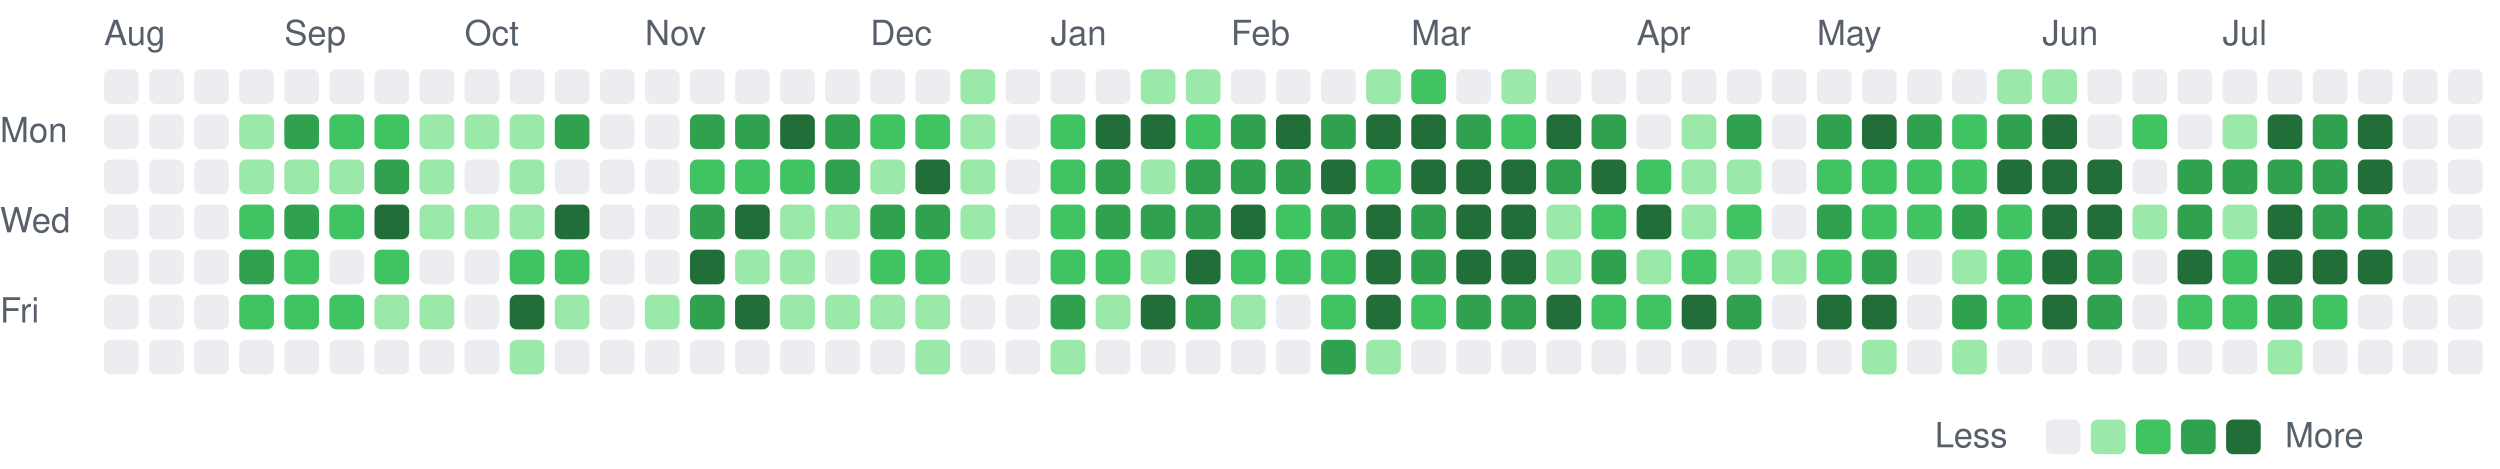
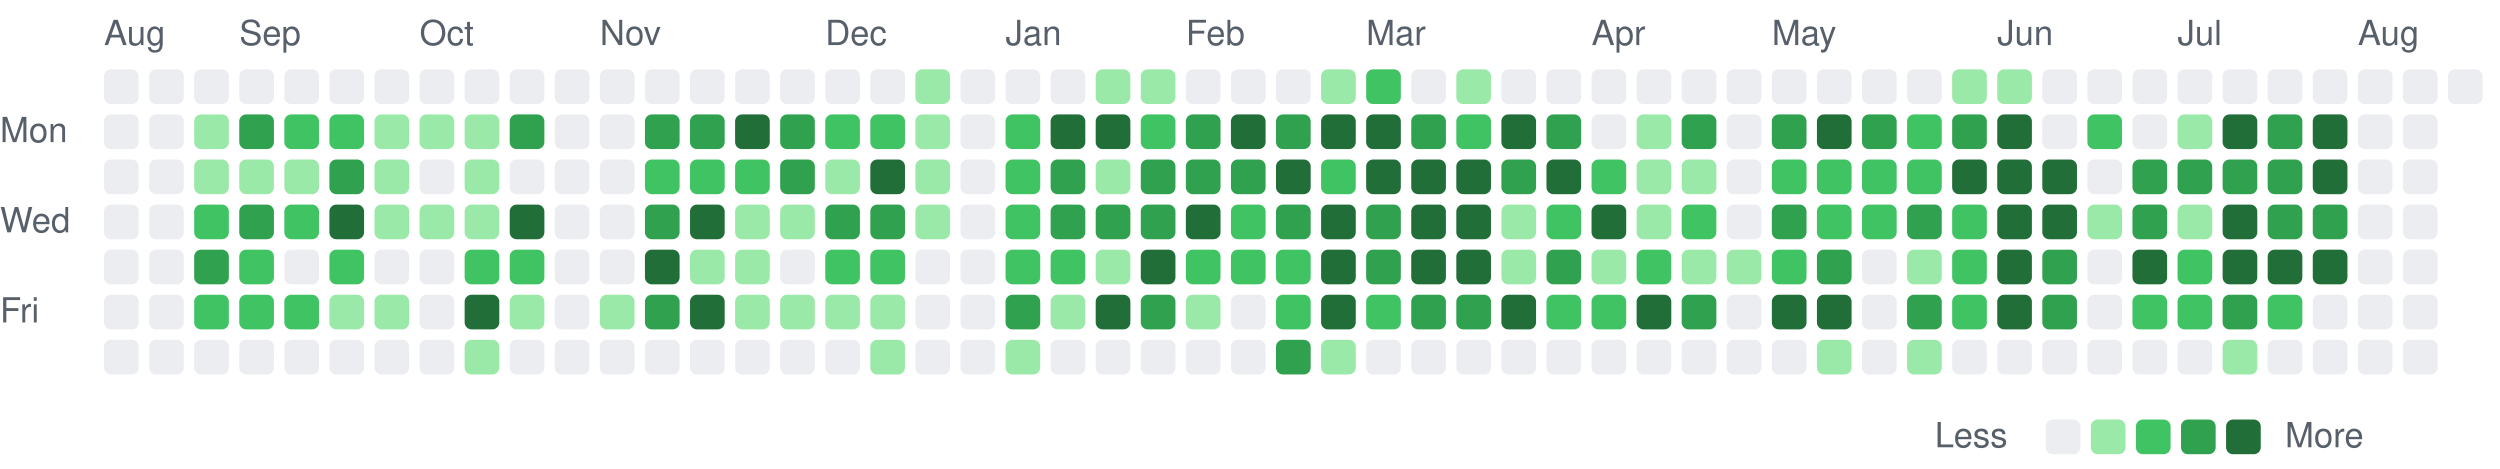
<svg xmlns="http://www.w3.org/2000/svg" viewBox="0 0 721 135" width="721" height="135" role="img" aria-label="Combined GitHub and GitLab contributions over the last year">
  <style>
text { font: 10px -apple-system, BlinkMacSystemFont, 'Segoe UI', Helvetica, Arial, sans-serif; fill: #57606a; }
.c0 { fill: #ebedf0; }
.c1 { fill: #9be9a8; }
.c2 { fill: #40c463; }
.c3 { fill: #30a14e; }
.c4 { fill: #216e39; }
@media (prefers-color-scheme: dark) {
text { fill: #acacac; }
.c0 { fill: #373737; }
.c1 { fill: #0e4429; }
.c2 { fill: #006d32; }
.c3 { fill: #26a641; }
.c4 { fill: #39d353; }
}
</style>
  <text x="30" y="13">Aug</text>
-   <text x="82" y="13">Sep</text>
-   <text x="134" y="13">Oct</text>
-   <text x="186" y="13">Nov</text>
-   <text x="251" y="13">Dec</text>
-   <text x="303" y="13">Jan</text>
-   <text x="355" y="13">Feb</text>
-   <text x="407" y="13">Mar</text>
-   <text x="472" y="13">Apr</text>
-   <text x="524" y="13">May</text>
-   <text x="589" y="13">Jun</text>
-   <text x="641" y="13">Jul</text>
+   <text x="69" y="13">Sep</text>
+   <text x="121" y="13">Oct</text>
+   <text x="173" y="13">Nov</text>
+   <text x="238" y="13">Dec</text>
+   <text x="290" y="13">Jan</text>
+   <text x="342" y="13">Feb</text>
+   <text x="394" y="13">Mar</text>
+   <text x="459" y="13">Apr</text>
+   <text x="511" y="13">May</text>
+   <text x="576" y="13">Jun</text>
+   <text x="628" y="13">Jul</text>
+   <text x="680" y="13">Aug</text>
  <text x="0" y="41">Mon</text>
  <text x="0" y="67">Wed</text>
  <text x="0" y="93">Fri</text>
  <rect class="c0" x="30" y="20" width="10" height="10" rx="2" />
  <rect class="c0" x="30" y="33" width="10" height="10" rx="2" />
  <rect class="c0" x="30" y="46" width="10" height="10" rx="2" />
  <rect class="c0" x="30" y="59" width="10" height="10" rx="2" />
  <rect class="c0" x="30" y="72" width="10" height="10" rx="2" />
  <rect class="c0" x="30" y="85" width="10" height="10" rx="2" />
  <rect class="c0" x="30" y="98" width="10" height="10" rx="2" />
  <rect class="c0" x="43" y="20" width="10" height="10" rx="2" />
  <rect class="c0" x="43" y="33" width="10" height="10" rx="2" />
  <rect class="c0" x="43" y="46" width="10" height="10" rx="2" />
  <rect class="c0" x="43" y="59" width="10" height="10" rx="2" />
  <rect class="c0" x="43" y="72" width="10" height="10" rx="2" />
  <rect class="c0" x="43" y="85" width="10" height="10" rx="2" />
  <rect class="c0" x="43" y="98" width="10" height="10" rx="2" />
  <rect class="c0" x="56" y="20" width="10" height="10" rx="2" />
-   <rect class="c0" x="56" y="33" width="10" height="10" rx="2" />
-   <rect class="c0" x="56" y="46" width="10" height="10" rx="2" />
-   <rect class="c0" x="56" y="59" width="10" height="10" rx="2" />
-   <rect class="c0" x="56" y="72" width="10" height="10" rx="2" />
-   <rect class="c0" x="56" y="85" width="10" height="10" rx="2" />
+   <rect class="c1" x="56" y="33" width="10" height="10" rx="2" />
+   <rect class="c1" x="56" y="46" width="10" height="10" rx="2" />
+   <rect class="c2" x="56" y="59" width="10" height="10" rx="2" />
+   <rect class="c3" x="56" y="72" width="10" height="10" rx="2" />
+   <rect class="c2" x="56" y="85" width="10" height="10" rx="2" />
  <rect class="c0" x="56" y="98" width="10" height="10" rx="2" />
  <rect class="c0" x="69" y="20" width="10" height="10" rx="2" />
-   <rect class="c1" x="69" y="33" width="10" height="10" rx="2" />
+   <rect class="c3" x="69" y="33" width="10" height="10" rx="2" />
  <rect class="c1" x="69" y="46" width="10" height="10" rx="2" />
-   <rect class="c2" x="69" y="59" width="10" height="10" rx="2" />
-   <rect class="c3" x="69" y="72" width="10" height="10" rx="2" />
+   <rect class="c3" x="69" y="59" width="10" height="10" rx="2" />
+   <rect class="c2" x="69" y="72" width="10" height="10" rx="2" />
  <rect class="c2" x="69" y="85" width="10" height="10" rx="2" />
  <rect class="c0" x="69" y="98" width="10" height="10" rx="2" />
  <rect class="c0" x="82" y="20" width="10" height="10" rx="2" />
-   <rect class="c3" x="82" y="33" width="10" height="10" rx="2" />
+   <rect class="c2" x="82" y="33" width="10" height="10" rx="2" />
  <rect class="c1" x="82" y="46" width="10" height="10" rx="2" />
-   <rect class="c3" x="82" y="59" width="10" height="10" rx="2" />
-   <rect class="c2" x="82" y="72" width="10" height="10" rx="2" />
+   <rect class="c2" x="82" y="59" width="10" height="10" rx="2" />
+   <rect class="c0" x="82" y="72" width="10" height="10" rx="2" />
  <rect class="c2" x="82" y="85" width="10" height="10" rx="2" />
  <rect class="c0" x="82" y="98" width="10" height="10" rx="2" />
  <rect class="c0" x="95" y="20" width="10" height="10" rx="2" />
  <rect class="c2" x="95" y="33" width="10" height="10" rx="2" />
-   <rect class="c1" x="95" y="46" width="10" height="10" rx="2" />
-   <rect class="c2" x="95" y="59" width="10" height="10" rx="2" />
-   <rect class="c0" x="95" y="72" width="10" height="10" rx="2" />
-   <rect class="c2" x="95" y="85" width="10" height="10" rx="2" />
+   <rect class="c3" x="95" y="46" width="10" height="10" rx="2" />
+   <rect class="c4" x="95" y="59" width="10" height="10" rx="2" />
+   <rect class="c2" x="95" y="72" width="10" height="10" rx="2" />
+   <rect class="c1" x="95" y="85" width="10" height="10" rx="2" />
  <rect class="c0" x="95" y="98" width="10" height="10" rx="2" />
  <rect class="c0" x="108" y="20" width="10" height="10" rx="2" />
-   <rect class="c2" x="108" y="33" width="10" height="10" rx="2" />
-   <rect class="c3" x="108" y="46" width="10" height="10" rx="2" />
-   <rect class="c4" x="108" y="59" width="10" height="10" rx="2" />
-   <rect class="c2" x="108" y="72" width="10" height="10" rx="2" />
+   <rect class="c1" x="108" y="33" width="10" height="10" rx="2" />
+   <rect class="c1" x="108" y="46" width="10" height="10" rx="2" />
+   <rect class="c1" x="108" y="59" width="10" height="10" rx="2" />
+   <rect class="c0" x="108" y="72" width="10" height="10" rx="2" />
  <rect class="c1" x="108" y="85" width="10" height="10" rx="2" />
  <rect class="c0" x="108" y="98" width="10" height="10" rx="2" />
  <rect class="c0" x="121" y="20" width="10" height="10" rx="2" />
  <rect class="c1" x="121" y="33" width="10" height="10" rx="2" />
-   <rect class="c1" x="121" y="46" width="10" height="10" rx="2" />
+   <rect class="c0" x="121" y="46" width="10" height="10" rx="2" />
  <rect class="c1" x="121" y="59" width="10" height="10" rx="2" />
  <rect class="c0" x="121" y="72" width="10" height="10" rx="2" />
-   <rect class="c1" x="121" y="85" width="10" height="10" rx="2" />
+   <rect class="c0" x="121" y="85" width="10" height="10" rx="2" />
  <rect class="c0" x="121" y="98" width="10" height="10" rx="2" />
  <rect class="c0" x="134" y="20" width="10" height="10" rx="2" />
  <rect class="c1" x="134" y="33" width="10" height="10" rx="2" />
-   <rect class="c0" x="134" y="46" width="10" height="10" rx="2" />
+   <rect class="c1" x="134" y="46" width="10" height="10" rx="2" />
  <rect class="c1" x="134" y="59" width="10" height="10" rx="2" />
-   <rect class="c0" x="134" y="72" width="10" height="10" rx="2" />
-   <rect class="c0" x="134" y="85" width="10" height="10" rx="2" />
-   <rect class="c0" x="134" y="98" width="10" height="10" rx="2" />
+   <rect class="c2" x="134" y="72" width="10" height="10" rx="2" />
+   <rect class="c4" x="134" y="85" width="10" height="10" rx="2" />
+   <rect class="c1" x="134" y="98" width="10" height="10" rx="2" />
  <rect class="c0" x="147" y="20" width="10" height="10" rx="2" />
-   <rect class="c1" x="147" y="33" width="10" height="10" rx="2" />
-   <rect class="c1" x="147" y="46" width="10" height="10" rx="2" />
-   <rect class="c1" x="147" y="59" width="10" height="10" rx="2" />
+   <rect class="c3" x="147" y="33" width="10" height="10" rx="2" />
+   <rect class="c0" x="147" y="46" width="10" height="10" rx="2" />
+   <rect class="c4" x="147" y="59" width="10" height="10" rx="2" />
  <rect class="c2" x="147" y="72" width="10" height="10" rx="2" />
-   <rect class="c4" x="147" y="85" width="10" height="10" rx="2" />
-   <rect class="c1" x="147" y="98" width="10" height="10" rx="2" />
+   <rect class="c1" x="147" y="85" width="10" height="10" rx="2" />
+   <rect class="c0" x="147" y="98" width="10" height="10" rx="2" />
  <rect class="c0" x="160" y="20" width="10" height="10" rx="2" />
-   <rect class="c3" x="160" y="33" width="10" height="10" rx="2" />
+   <rect class="c0" x="160" y="33" width="10" height="10" rx="2" />
  <rect class="c0" x="160" y="46" width="10" height="10" rx="2" />
-   <rect class="c4" x="160" y="59" width="10" height="10" rx="2" />
-   <rect class="c2" x="160" y="72" width="10" height="10" rx="2" />
-   <rect class="c1" x="160" y="85" width="10" height="10" rx="2" />
+   <rect class="c0" x="160" y="59" width="10" height="10" rx="2" />
+   <rect class="c0" x="160" y="72" width="10" height="10" rx="2" />
+   <rect class="c0" x="160" y="85" width="10" height="10" rx="2" />
  <rect class="c0" x="160" y="98" width="10" height="10" rx="2" />
  <rect class="c0" x="173" y="20" width="10" height="10" rx="2" />
  <rect class="c0" x="173" y="33" width="10" height="10" rx="2" />
  <rect class="c0" x="173" y="46" width="10" height="10" rx="2" />
  <rect class="c0" x="173" y="59" width="10" height="10" rx="2" />
  <rect class="c0" x="173" y="72" width="10" height="10" rx="2" />
-   <rect class="c0" x="173" y="85" width="10" height="10" rx="2" />
+   <rect class="c1" x="173" y="85" width="10" height="10" rx="2" />
  <rect class="c0" x="173" y="98" width="10" height="10" rx="2" />
  <rect class="c0" x="186" y="20" width="10" height="10" rx="2" />
-   <rect class="c0" x="186" y="33" width="10" height="10" rx="2" />
-   <rect class="c0" x="186" y="46" width="10" height="10" rx="2" />
-   <rect class="c0" x="186" y="59" width="10" height="10" rx="2" />
-   <rect class="c0" x="186" y="72" width="10" height="10" rx="2" />
-   <rect class="c1" x="186" y="85" width="10" height="10" rx="2" />
+   <rect class="c3" x="186" y="33" width="10" height="10" rx="2" />
+   <rect class="c2" x="186" y="46" width="10" height="10" rx="2" />
+   <rect class="c3" x="186" y="59" width="10" height="10" rx="2" />
+   <rect class="c4" x="186" y="72" width="10" height="10" rx="2" />
+   <rect class="c3" x="186" y="85" width="10" height="10" rx="2" />
  <rect class="c0" x="186" y="98" width="10" height="10" rx="2" />
  <rect class="c0" x="199" y="20" width="10" height="10" rx="2" />
  <rect class="c3" x="199" y="33" width="10" height="10" rx="2" />
  <rect class="c2" x="199" y="46" width="10" height="10" rx="2" />
-   <rect class="c3" x="199" y="59" width="10" height="10" rx="2" />
-   <rect class="c4" x="199" y="72" width="10" height="10" rx="2" />
-   <rect class="c3" x="199" y="85" width="10" height="10" rx="2" />
+   <rect class="c4" x="199" y="59" width="10" height="10" rx="2" />
+   <rect class="c1" x="199" y="72" width="10" height="10" rx="2" />
+   <rect class="c4" x="199" y="85" width="10" height="10" rx="2" />
  <rect class="c0" x="199" y="98" width="10" height="10" rx="2" />
  <rect class="c0" x="212" y="20" width="10" height="10" rx="2" />
-   <rect class="c3" x="212" y="33" width="10" height="10" rx="2" />
+   <rect class="c4" x="212" y="33" width="10" height="10" rx="2" />
  <rect class="c2" x="212" y="46" width="10" height="10" rx="2" />
-   <rect class="c4" x="212" y="59" width="10" height="10" rx="2" />
+   <rect class="c1" x="212" y="59" width="10" height="10" rx="2" />
  <rect class="c1" x="212" y="72" width="10" height="10" rx="2" />
-   <rect class="c4" x="212" y="85" width="10" height="10" rx="2" />
+   <rect class="c1" x="212" y="85" width="10" height="10" rx="2" />
  <rect class="c0" x="212" y="98" width="10" height="10" rx="2" />
  <rect class="c0" x="225" y="20" width="10" height="10" rx="2" />
-   <rect class="c4" x="225" y="33" width="10" height="10" rx="2" />
-   <rect class="c2" x="225" y="46" width="10" height="10" rx="2" />
+   <rect class="c3" x="225" y="33" width="10" height="10" rx="2" />
+   <rect class="c3" x="225" y="46" width="10" height="10" rx="2" />
  <rect class="c1" x="225" y="59" width="10" height="10" rx="2" />
-   <rect class="c1" x="225" y="72" width="10" height="10" rx="2" />
+   <rect class="c0" x="225" y="72" width="10" height="10" rx="2" />
  <rect class="c1" x="225" y="85" width="10" height="10" rx="2" />
  <rect class="c0" x="225" y="98" width="10" height="10" rx="2" />
  <rect class="c0" x="238" y="20" width="10" height="10" rx="2" />
-   <rect class="c3" x="238" y="33" width="10" height="10" rx="2" />
-   <rect class="c3" x="238" y="46" width="10" height="10" rx="2" />
-   <rect class="c1" x="238" y="59" width="10" height="10" rx="2" />
-   <rect class="c0" x="238" y="72" width="10" height="10" rx="2" />
+   <rect class="c2" x="238" y="33" width="10" height="10" rx="2" />
+   <rect class="c1" x="238" y="46" width="10" height="10" rx="2" />
+   <rect class="c3" x="238" y="59" width="10" height="10" rx="2" />
+   <rect class="c2" x="238" y="72" width="10" height="10" rx="2" />
  <rect class="c1" x="238" y="85" width="10" height="10" rx="2" />
  <rect class="c0" x="238" y="98" width="10" height="10" rx="2" />
  <rect class="c0" x="251" y="20" width="10" height="10" rx="2" />
  <rect class="c2" x="251" y="33" width="10" height="10" rx="2" />
-   <rect class="c1" x="251" y="46" width="10" height="10" rx="2" />
+   <rect class="c4" x="251" y="46" width="10" height="10" rx="2" />
  <rect class="c3" x="251" y="59" width="10" height="10" rx="2" />
  <rect class="c2" x="251" y="72" width="10" height="10" rx="2" />
  <rect class="c1" x="251" y="85" width="10" height="10" rx="2" />
-   <rect class="c0" x="251" y="98" width="10" height="10" rx="2" />
-   <rect class="c0" x="264" y="20" width="10" height="10" rx="2" />
-   <rect class="c2" x="264" y="33" width="10" height="10" rx="2" />
-   <rect class="c4" x="264" y="46" width="10" height="10" rx="2" />
-   <rect class="c3" x="264" y="59" width="10" height="10" rx="2" />
-   <rect class="c2" x="264" y="72" width="10" height="10" rx="2" />
-   <rect class="c1" x="264" y="85" width="10" height="10" rx="2" />
-   <rect class="c1" x="264" y="98" width="10" height="10" rx="2" />
-   <rect class="c1" x="277" y="20" width="10" height="10" rx="2" />
-   <rect class="c1" x="277" y="33" width="10" height="10" rx="2" />
-   <rect class="c1" x="277" y="46" width="10" height="10" rx="2" />
-   <rect class="c1" x="277" y="59" width="10" height="10" rx="2" />
+   <rect class="c1" x="251" y="98" width="10" height="10" rx="2" />
+   <rect class="c1" x="264" y="20" width="10" height="10" rx="2" />
+   <rect class="c1" x="264" y="33" width="10" height="10" rx="2" />
+   <rect class="c1" x="264" y="46" width="10" height="10" rx="2" />
+   <rect class="c1" x="264" y="59" width="10" height="10" rx="2" />
+   <rect class="c0" x="264" y="72" width="10" height="10" rx="2" />
+   <rect class="c0" x="264" y="85" width="10" height="10" rx="2" />
+   <rect class="c0" x="264" y="98" width="10" height="10" rx="2" />
+   <rect class="c0" x="277" y="20" width="10" height="10" rx="2" />
+   <rect class="c0" x="277" y="33" width="10" height="10" rx="2" />
+   <rect class="c0" x="277" y="46" width="10" height="10" rx="2" />
+   <rect class="c0" x="277" y="59" width="10" height="10" rx="2" />
  <rect class="c0" x="277" y="72" width="10" height="10" rx="2" />
  <rect class="c0" x="277" y="85" width="10" height="10" rx="2" />
  <rect class="c0" x="277" y="98" width="10" height="10" rx="2" />
  <rect class="c0" x="290" y="20" width="10" height="10" rx="2" />
-   <rect class="c0" x="290" y="33" width="10" height="10" rx="2" />
-   <rect class="c0" x="290" y="46" width="10" height="10" rx="2" />
-   <rect class="c0" x="290" y="59" width="10" height="10" rx="2" />
-   <rect class="c0" x="290" y="72" width="10" height="10" rx="2" />
-   <rect class="c0" x="290" y="85" width="10" height="10" rx="2" />
-   <rect class="c0" x="290" y="98" width="10" height="10" rx="2" />
+   <rect class="c2" x="290" y="33" width="10" height="10" rx="2" />
+   <rect class="c2" x="290" y="46" width="10" height="10" rx="2" />
+   <rect class="c2" x="290" y="59" width="10" height="10" rx="2" />
+   <rect class="c2" x="290" y="72" width="10" height="10" rx="2" />
+   <rect class="c3" x="290" y="85" width="10" height="10" rx="2" />
+   <rect class="c1" x="290" y="98" width="10" height="10" rx="2" />
  <rect class="c0" x="303" y="20" width="10" height="10" rx="2" />
-   <rect class="c2" x="303" y="33" width="10" height="10" rx="2" />
-   <rect class="c2" x="303" y="46" width="10" height="10" rx="2" />
-   <rect class="c2" x="303" y="59" width="10" height="10" rx="2" />
+   <rect class="c4" x="303" y="33" width="10" height="10" rx="2" />
+   <rect class="c3" x="303" y="46" width="10" height="10" rx="2" />
+   <rect class="c3" x="303" y="59" width="10" height="10" rx="2" />
  <rect class="c2" x="303" y="72" width="10" height="10" rx="2" />
-   <rect class="c3" x="303" y="85" width="10" height="10" rx="2" />
-   <rect class="c1" x="303" y="98" width="10" height="10" rx="2" />
-   <rect class="c0" x="316" y="20" width="10" height="10" rx="2" />
+   <rect class="c1" x="303" y="85" width="10" height="10" rx="2" />
+   <rect class="c0" x="303" y="98" width="10" height="10" rx="2" />
+   <rect class="c1" x="316" y="20" width="10" height="10" rx="2" />
  <rect class="c4" x="316" y="33" width="10" height="10" rx="2" />
-   <rect class="c3" x="316" y="46" width="10" height="10" rx="2" />
+   <rect class="c1" x="316" y="46" width="10" height="10" rx="2" />
  <rect class="c3" x="316" y="59" width="10" height="10" rx="2" />
-   <rect class="c2" x="316" y="72" width="10" height="10" rx="2" />
-   <rect class="c1" x="316" y="85" width="10" height="10" rx="2" />
+   <rect class="c1" x="316" y="72" width="10" height="10" rx="2" />
+   <rect class="c4" x="316" y="85" width="10" height="10" rx="2" />
  <rect class="c0" x="316" y="98" width="10" height="10" rx="2" />
  <rect class="c1" x="329" y="20" width="10" height="10" rx="2" />
-   <rect class="c4" x="329" y="33" width="10" height="10" rx="2" />
-   <rect class="c1" x="329" y="46" width="10" height="10" rx="2" />
+   <rect class="c2" x="329" y="33" width="10" height="10" rx="2" />
+   <rect class="c3" x="329" y="46" width="10" height="10" rx="2" />
  <rect class="c3" x="329" y="59" width="10" height="10" rx="2" />
-   <rect class="c1" x="329" y="72" width="10" height="10" rx="2" />
-   <rect class="c4" x="329" y="85" width="10" height="10" rx="2" />
+   <rect class="c4" x="329" y="72" width="10" height="10" rx="2" />
+   <rect class="c3" x="329" y="85" width="10" height="10" rx="2" />
  <rect class="c0" x="329" y="98" width="10" height="10" rx="2" />
-   <rect class="c1" x="342" y="20" width="10" height="10" rx="2" />
-   <rect class="c2" x="342" y="33" width="10" height="10" rx="2" />
+   <rect class="c0" x="342" y="20" width="10" height="10" rx="2" />
+   <rect class="c3" x="342" y="33" width="10" height="10" rx="2" />
  <rect class="c3" x="342" y="46" width="10" height="10" rx="2" />
-   <rect class="c3" x="342" y="59" width="10" height="10" rx="2" />
-   <rect class="c4" x="342" y="72" width="10" height="10" rx="2" />
-   <rect class="c3" x="342" y="85" width="10" height="10" rx="2" />
+   <rect class="c4" x="342" y="59" width="10" height="10" rx="2" />
+   <rect class="c2" x="342" y="72" width="10" height="10" rx="2" />
+   <rect class="c1" x="342" y="85" width="10" height="10" rx="2" />
  <rect class="c0" x="342" y="98" width="10" height="10" rx="2" />
  <rect class="c0" x="355" y="20" width="10" height="10" rx="2" />
-   <rect class="c3" x="355" y="33" width="10" height="10" rx="2" />
+   <rect class="c4" x="355" y="33" width="10" height="10" rx="2" />
  <rect class="c3" x="355" y="46" width="10" height="10" rx="2" />
-   <rect class="c4" x="355" y="59" width="10" height="10" rx="2" />
+   <rect class="c2" x="355" y="59" width="10" height="10" rx="2" />
  <rect class="c2" x="355" y="72" width="10" height="10" rx="2" />
-   <rect class="c1" x="355" y="85" width="10" height="10" rx="2" />
+   <rect class="c0" x="355" y="85" width="10" height="10" rx="2" />
  <rect class="c0" x="355" y="98" width="10" height="10" rx="2" />
  <rect class="c0" x="368" y="20" width="10" height="10" rx="2" />
-   <rect class="c4" x="368" y="33" width="10" height="10" rx="2" />
-   <rect class="c3" x="368" y="46" width="10" height="10" rx="2" />
-   <rect class="c2" x="368" y="59" width="10" height="10" rx="2" />
+   <rect class="c3" x="368" y="33" width="10" height="10" rx="2" />
+   <rect class="c4" x="368" y="46" width="10" height="10" rx="2" />
+   <rect class="c3" x="368" y="59" width="10" height="10" rx="2" />
  <rect class="c2" x="368" y="72" width="10" height="10" rx="2" />
-   <rect class="c0" x="368" y="85" width="10" height="10" rx="2" />
-   <rect class="c0" x="368" y="98" width="10" height="10" rx="2" />
-   <rect class="c0" x="381" y="20" width="10" height="10" rx="2" />
-   <rect class="c3" x="381" y="33" width="10" height="10" rx="2" />
-   <rect class="c4" x="381" y="46" width="10" height="10" rx="2" />
-   <rect class="c3" x="381" y="59" width="10" height="10" rx="2" />
-   <rect class="c2" x="381" y="72" width="10" height="10" rx="2" />
-   <rect class="c2" x="381" y="85" width="10" height="10" rx="2" />
-   <rect class="c3" x="381" y="98" width="10" height="10" rx="2" />
-   <rect class="c1" x="394" y="20" width="10" height="10" rx="2" />
+   <rect class="c2" x="368" y="85" width="10" height="10" rx="2" />
+   <rect class="c3" x="368" y="98" width="10" height="10" rx="2" />
+   <rect class="c1" x="381" y="20" width="10" height="10" rx="2" />
+   <rect class="c4" x="381" y="33" width="10" height="10" rx="2" />
+   <rect class="c2" x="381" y="46" width="10" height="10" rx="2" />
+   <rect class="c4" x="381" y="59" width="10" height="10" rx="2" />
+   <rect class="c4" x="381" y="72" width="10" height="10" rx="2" />
+   <rect class="c4" x="381" y="85" width="10" height="10" rx="2" />
+   <rect class="c1" x="381" y="98" width="10" height="10" rx="2" />
+   <rect class="c2" x="394" y="20" width="10" height="10" rx="2" />
  <rect class="c4" x="394" y="33" width="10" height="10" rx="2" />
-   <rect class="c2" x="394" y="46" width="10" height="10" rx="2" />
-   <rect class="c4" x="394" y="59" width="10" height="10" rx="2" />
-   <rect class="c4" x="394" y="72" width="10" height="10" rx="2" />
-   <rect class="c4" x="394" y="85" width="10" height="10" rx="2" />
-   <rect class="c1" x="394" y="98" width="10" height="10" rx="2" />
-   <rect class="c2" x="407" y="20" width="10" height="10" rx="2" />
-   <rect class="c4" x="407" y="33" width="10" height="10" rx="2" />
+   <rect class="c4" x="394" y="46" width="10" height="10" rx="2" />
+   <rect class="c3" x="394" y="59" width="10" height="10" rx="2" />
+   <rect class="c3" x="394" y="72" width="10" height="10" rx="2" />
+   <rect class="c2" x="394" y="85" width="10" height="10" rx="2" />
+   <rect class="c0" x="394" y="98" width="10" height="10" rx="2" />
+   <rect class="c0" x="407" y="20" width="10" height="10" rx="2" />
+   <rect class="c3" x="407" y="33" width="10" height="10" rx="2" />
  <rect class="c4" x="407" y="46" width="10" height="10" rx="2" />
-   <rect class="c3" x="407" y="59" width="10" height="10" rx="2" />
-   <rect class="c3" x="407" y="72" width="10" height="10" rx="2" />
-   <rect class="c2" x="407" y="85" width="10" height="10" rx="2" />
+   <rect class="c4" x="407" y="59" width="10" height="10" rx="2" />
+   <rect class="c4" x="407" y="72" width="10" height="10" rx="2" />
+   <rect class="c3" x="407" y="85" width="10" height="10" rx="2" />
  <rect class="c0" x="407" y="98" width="10" height="10" rx="2" />
-   <rect class="c0" x="420" y="20" width="10" height="10" rx="2" />
-   <rect class="c3" x="420" y="33" width="10" height="10" rx="2" />
+   <rect class="c1" x="420" y="20" width="10" height="10" rx="2" />
+   <rect class="c2" x="420" y="33" width="10" height="10" rx="2" />
  <rect class="c4" x="420" y="46" width="10" height="10" rx="2" />
  <rect class="c4" x="420" y="59" width="10" height="10" rx="2" />
  <rect class="c4" x="420" y="72" width="10" height="10" rx="2" />
  <rect class="c3" x="420" y="85" width="10" height="10" rx="2" />
  <rect class="c0" x="420" y="98" width="10" height="10" rx="2" />
-   <rect class="c1" x="433" y="20" width="10" height="10" rx="2" />
-   <rect class="c2" x="433" y="33" width="10" height="10" rx="2" />
-   <rect class="c4" x="433" y="46" width="10" height="10" rx="2" />
-   <rect class="c4" x="433" y="59" width="10" height="10" rx="2" />
-   <rect class="c4" x="433" y="72" width="10" height="10" rx="2" />
-   <rect class="c3" x="433" y="85" width="10" height="10" rx="2" />
+   <rect class="c0" x="433" y="20" width="10" height="10" rx="2" />
+   <rect class="c4" x="433" y="33" width="10" height="10" rx="2" />
+   <rect class="c3" x="433" y="46" width="10" height="10" rx="2" />
+   <rect class="c1" x="433" y="59" width="10" height="10" rx="2" />
+   <rect class="c1" x="433" y="72" width="10" height="10" rx="2" />
+   <rect class="c4" x="433" y="85" width="10" height="10" rx="2" />
  <rect class="c0" x="433" y="98" width="10" height="10" rx="2" />
  <rect class="c0" x="446" y="20" width="10" height="10" rx="2" />
-   <rect class="c4" x="446" y="33" width="10" height="10" rx="2" />
-   <rect class="c3" x="446" y="46" width="10" height="10" rx="2" />
-   <rect class="c1" x="446" y="59" width="10" height="10" rx="2" />
-   <rect class="c1" x="446" y="72" width="10" height="10" rx="2" />
-   <rect class="c4" x="446" y="85" width="10" height="10" rx="2" />
+   <rect class="c3" x="446" y="33" width="10" height="10" rx="2" />
+   <rect class="c4" x="446" y="46" width="10" height="10" rx="2" />
+   <rect class="c2" x="446" y="59" width="10" height="10" rx="2" />
+   <rect class="c3" x="446" y="72" width="10" height="10" rx="2" />
+   <rect class="c2" x="446" y="85" width="10" height="10" rx="2" />
  <rect class="c0" x="446" y="98" width="10" height="10" rx="2" />
  <rect class="c0" x="459" y="20" width="10" height="10" rx="2" />
-   <rect class="c3" x="459" y="33" width="10" height="10" rx="2" />
-   <rect class="c4" x="459" y="46" width="10" height="10" rx="2" />
-   <rect class="c2" x="459" y="59" width="10" height="10" rx="2" />
-   <rect class="c3" x="459" y="72" width="10" height="10" rx="2" />
+   <rect class="c0" x="459" y="33" width="10" height="10" rx="2" />
+   <rect class="c2" x="459" y="46" width="10" height="10" rx="2" />
+   <rect class="c4" x="459" y="59" width="10" height="10" rx="2" />
+   <rect class="c1" x="459" y="72" width="10" height="10" rx="2" />
  <rect class="c2" x="459" y="85" width="10" height="10" rx="2" />
  <rect class="c0" x="459" y="98" width="10" height="10" rx="2" />
  <rect class="c0" x="472" y="20" width="10" height="10" rx="2" />
-   <rect class="c0" x="472" y="33" width="10" height="10" rx="2" />
-   <rect class="c2" x="472" y="46" width="10" height="10" rx="2" />
-   <rect class="c4" x="472" y="59" width="10" height="10" rx="2" />
-   <rect class="c1" x="472" y="72" width="10" height="10" rx="2" />
-   <rect class="c2" x="472" y="85" width="10" height="10" rx="2" />
+   <rect class="c1" x="472" y="33" width="10" height="10" rx="2" />
+   <rect class="c1" x="472" y="46" width="10" height="10" rx="2" />
+   <rect class="c1" x="472" y="59" width="10" height="10" rx="2" />
+   <rect class="c2" x="472" y="72" width="10" height="10" rx="2" />
+   <rect class="c4" x="472" y="85" width="10" height="10" rx="2" />
  <rect class="c0" x="472" y="98" width="10" height="10" rx="2" />
  <rect class="c0" x="485" y="20" width="10" height="10" rx="2" />
-   <rect class="c1" x="485" y="33" width="10" height="10" rx="2" />
+   <rect class="c3" x="485" y="33" width="10" height="10" rx="2" />
  <rect class="c1" x="485" y="46" width="10" height="10" rx="2" />
-   <rect class="c1" x="485" y="59" width="10" height="10" rx="2" />
-   <rect class="c2" x="485" y="72" width="10" height="10" rx="2" />
-   <rect class="c4" x="485" y="85" width="10" height="10" rx="2" />
+   <rect class="c2" x="485" y="59" width="10" height="10" rx="2" />
+   <rect class="c1" x="485" y="72" width="10" height="10" rx="2" />
+   <rect class="c3" x="485" y="85" width="10" height="10" rx="2" />
  <rect class="c0" x="485" y="98" width="10" height="10" rx="2" />
  <rect class="c0" x="498" y="20" width="10" height="10" rx="2" />
-   <rect class="c3" x="498" y="33" width="10" height="10" rx="2" />
-   <rect class="c1" x="498" y="46" width="10" height="10" rx="2" />
-   <rect class="c2" x="498" y="59" width="10" height="10" rx="2" />
+   <rect class="c0" x="498" y="33" width="10" height="10" rx="2" />
+   <rect class="c0" x="498" y="46" width="10" height="10" rx="2" />
+   <rect class="c0" x="498" y="59" width="10" height="10" rx="2" />
  <rect class="c1" x="498" y="72" width="10" height="10" rx="2" />
-   <rect class="c3" x="498" y="85" width="10" height="10" rx="2" />
+   <rect class="c0" x="498" y="85" width="10" height="10" rx="2" />
  <rect class="c0" x="498" y="98" width="10" height="10" rx="2" />
  <rect class="c0" x="511" y="20" width="10" height="10" rx="2" />
-   <rect class="c0" x="511" y="33" width="10" height="10" rx="2" />
-   <rect class="c0" x="511" y="46" width="10" height="10" rx="2" />
-   <rect class="c0" x="511" y="59" width="10" height="10" rx="2" />
-   <rect class="c1" x="511" y="72" width="10" height="10" rx="2" />
-   <rect class="c0" x="511" y="85" width="10" height="10" rx="2" />
+   <rect class="c3" x="511" y="33" width="10" height="10" rx="2" />
+   <rect class="c2" x="511" y="46" width="10" height="10" rx="2" />
+   <rect class="c3" x="511" y="59" width="10" height="10" rx="2" />
+   <rect class="c2" x="511" y="72" width="10" height="10" rx="2" />
+   <rect class="c4" x="511" y="85" width="10" height="10" rx="2" />
  <rect class="c0" x="511" y="98" width="10" height="10" rx="2" />
  <rect class="c0" x="524" y="20" width="10" height="10" rx="2" />
-   <rect class="c3" x="524" y="33" width="10" height="10" rx="2" />
+   <rect class="c4" x="524" y="33" width="10" height="10" rx="2" />
  <rect class="c2" x="524" y="46" width="10" height="10" rx="2" />
-   <rect class="c3" x="524" y="59" width="10" height="10" rx="2" />
-   <rect class="c2" x="524" y="72" width="10" height="10" rx="2" />
+   <rect class="c2" x="524" y="59" width="10" height="10" rx="2" />
+   <rect class="c3" x="524" y="72" width="10" height="10" rx="2" />
  <rect class="c4" x="524" y="85" width="10" height="10" rx="2" />
-   <rect class="c0" x="524" y="98" width="10" height="10" rx="2" />
+   <rect class="c1" x="524" y="98" width="10" height="10" rx="2" />
  <rect class="c0" x="537" y="20" width="10" height="10" rx="2" />
-   <rect class="c4" x="537" y="33" width="10" height="10" rx="2" />
+   <rect class="c3" x="537" y="33" width="10" height="10" rx="2" />
  <rect class="c2" x="537" y="46" width="10" height="10" rx="2" />
  <rect class="c2" x="537" y="59" width="10" height="10" rx="2" />
-   <rect class="c3" x="537" y="72" width="10" height="10" rx="2" />
-   <rect class="c4" x="537" y="85" width="10" height="10" rx="2" />
-   <rect class="c1" x="537" y="98" width="10" height="10" rx="2" />
+   <rect class="c0" x="537" y="72" width="10" height="10" rx="2" />
+   <rect class="c0" x="537" y="85" width="10" height="10" rx="2" />
+   <rect class="c0" x="537" y="98" width="10" height="10" rx="2" />
  <rect class="c0" x="550" y="20" width="10" height="10" rx="2" />
-   <rect class="c3" x="550" y="33" width="10" height="10" rx="2" />
+   <rect class="c2" x="550" y="33" width="10" height="10" rx="2" />
  <rect class="c2" x="550" y="46" width="10" height="10" rx="2" />
-   <rect class="c2" x="550" y="59" width="10" height="10" rx="2" />
-   <rect class="c0" x="550" y="72" width="10" height="10" rx="2" />
-   <rect class="c0" x="550" y="85" width="10" height="10" rx="2" />
-   <rect class="c0" x="550" y="98" width="10" height="10" rx="2" />
-   <rect class="c0" x="563" y="20" width="10" height="10" rx="2" />
-   <rect class="c2" x="563" y="33" width="10" height="10" rx="2" />
-   <rect class="c2" x="563" y="46" width="10" height="10" rx="2" />
-   <rect class="c3" x="563" y="59" width="10" height="10" rx="2" />
-   <rect class="c1" x="563" y="72" width="10" height="10" rx="2" />
-   <rect class="c3" x="563" y="85" width="10" height="10" rx="2" />
-   <rect class="c1" x="563" y="98" width="10" height="10" rx="2" />
+   <rect class="c3" x="550" y="59" width="10" height="10" rx="2" />
+   <rect class="c1" x="550" y="72" width="10" height="10" rx="2" />
+   <rect class="c3" x="550" y="85" width="10" height="10" rx="2" />
+   <rect class="c1" x="550" y="98" width="10" height="10" rx="2" />
+   <rect class="c1" x="563" y="20" width="10" height="10" rx="2" />
+   <rect class="c3" x="563" y="33" width="10" height="10" rx="2" />
+   <rect class="c4" x="563" y="46" width="10" height="10" rx="2" />
+   <rect class="c2" x="563" y="59" width="10" height="10" rx="2" />
+   <rect class="c2" x="563" y="72" width="10" height="10" rx="2" />
+   <rect class="c2" x="563" y="85" width="10" height="10" rx="2" />
+   <rect class="c0" x="563" y="98" width="10" height="10" rx="2" />
  <rect class="c1" x="576" y="20" width="10" height="10" rx="2" />
-   <rect class="c3" x="576" y="33" width="10" height="10" rx="2" />
+   <rect class="c4" x="576" y="33" width="10" height="10" rx="2" />
  <rect class="c4" x="576" y="46" width="10" height="10" rx="2" />
-   <rect class="c2" x="576" y="59" width="10" height="10" rx="2" />
-   <rect class="c2" x="576" y="72" width="10" height="10" rx="2" />
-   <rect class="c2" x="576" y="85" width="10" height="10" rx="2" />
+   <rect class="c4" x="576" y="59" width="10" height="10" rx="2" />
+   <rect class="c4" x="576" y="72" width="10" height="10" rx="2" />
+   <rect class="c4" x="576" y="85" width="10" height="10" rx="2" />
  <rect class="c0" x="576" y="98" width="10" height="10" rx="2" />
-   <rect class="c1" x="589" y="20" width="10" height="10" rx="2" />
-   <rect class="c4" x="589" y="33" width="10" height="10" rx="2" />
+   <rect class="c0" x="589" y="20" width="10" height="10" rx="2" />
+   <rect class="c0" x="589" y="33" width="10" height="10" rx="2" />
  <rect class="c4" x="589" y="46" width="10" height="10" rx="2" />
  <rect class="c4" x="589" y="59" width="10" height="10" rx="2" />
-   <rect class="c4" x="589" y="72" width="10" height="10" rx="2" />
-   <rect class="c4" x="589" y="85" width="10" height="10" rx="2" />
+   <rect class="c3" x="589" y="72" width="10" height="10" rx="2" />
+   <rect class="c3" x="589" y="85" width="10" height="10" rx="2" />
  <rect class="c0" x="589" y="98" width="10" height="10" rx="2" />
  <rect class="c0" x="602" y="20" width="10" height="10" rx="2" />
-   <rect class="c0" x="602" y="33" width="10" height="10" rx="2" />
-   <rect class="c4" x="602" y="46" width="10" height="10" rx="2" />
-   <rect class="c4" x="602" y="59" width="10" height="10" rx="2" />
-   <rect class="c3" x="602" y="72" width="10" height="10" rx="2" />
-   <rect class="c3" x="602" y="85" width="10" height="10" rx="2" />
+   <rect class="c2" x="602" y="33" width="10" height="10" rx="2" />
+   <rect class="c0" x="602" y="46" width="10" height="10" rx="2" />
+   <rect class="c1" x="602" y="59" width="10" height="10" rx="2" />
+   <rect class="c0" x="602" y="72" width="10" height="10" rx="2" />
+   <rect class="c0" x="602" y="85" width="10" height="10" rx="2" />
  <rect class="c0" x="602" y="98" width="10" height="10" rx="2" />
  <rect class="c0" x="615" y="20" width="10" height="10" rx="2" />
-   <rect class="c2" x="615" y="33" width="10" height="10" rx="2" />
-   <rect class="c0" x="615" y="46" width="10" height="10" rx="2" />
-   <rect class="c1" x="615" y="59" width="10" height="10" rx="2" />
-   <rect class="c0" x="615" y="72" width="10" height="10" rx="2" />
-   <rect class="c0" x="615" y="85" width="10" height="10" rx="2" />
+   <rect class="c0" x="615" y="33" width="10" height="10" rx="2" />
+   <rect class="c3" x="615" y="46" width="10" height="10" rx="2" />
+   <rect class="c3" x="615" y="59" width="10" height="10" rx="2" />
+   <rect class="c4" x="615" y="72" width="10" height="10" rx="2" />
+   <rect class="c2" x="615" y="85" width="10" height="10" rx="2" />
  <rect class="c0" x="615" y="98" width="10" height="10" rx="2" />
  <rect class="c0" x="628" y="20" width="10" height="10" rx="2" />
-   <rect class="c0" x="628" y="33" width="10" height="10" rx="2" />
+   <rect class="c1" x="628" y="33" width="10" height="10" rx="2" />
  <rect class="c3" x="628" y="46" width="10" height="10" rx="2" />
-   <rect class="c3" x="628" y="59" width="10" height="10" rx="2" />
-   <rect class="c4" x="628" y="72" width="10" height="10" rx="2" />
+   <rect class="c1" x="628" y="59" width="10" height="10" rx="2" />
+   <rect class="c2" x="628" y="72" width="10" height="10" rx="2" />
  <rect class="c2" x="628" y="85" width="10" height="10" rx="2" />
  <rect class="c0" x="628" y="98" width="10" height="10" rx="2" />
  <rect class="c0" x="641" y="20" width="10" height="10" rx="2" />
-   <rect class="c1" x="641" y="33" width="10" height="10" rx="2" />
+   <rect class="c4" x="641" y="33" width="10" height="10" rx="2" />
  <rect class="c3" x="641" y="46" width="10" height="10" rx="2" />
-   <rect class="c1" x="641" y="59" width="10" height="10" rx="2" />
-   <rect class="c2" x="641" y="72" width="10" height="10" rx="2" />
-   <rect class="c2" x="641" y="85" width="10" height="10" rx="2" />
-   <rect class="c0" x="641" y="98" width="10" height="10" rx="2" />
+   <rect class="c4" x="641" y="59" width="10" height="10" rx="2" />
+   <rect class="c4" x="641" y="72" width="10" height="10" rx="2" />
+   <rect class="c3" x="641" y="85" width="10" height="10" rx="2" />
+   <rect class="c1" x="641" y="98" width="10" height="10" rx="2" />
  <rect class="c0" x="654" y="20" width="10" height="10" rx="2" />
-   <rect class="c4" x="654" y="33" width="10" height="10" rx="2" />
+   <rect class="c3" x="654" y="33" width="10" height="10" rx="2" />
  <rect class="c3" x="654" y="46" width="10" height="10" rx="2" />
-   <rect class="c4" x="654" y="59" width="10" height="10" rx="2" />
+   <rect class="c3" x="654" y="59" width="10" height="10" rx="2" />
  <rect class="c4" x="654" y="72" width="10" height="10" rx="2" />
-   <rect class="c3" x="654" y="85" width="10" height="10" rx="2" />
-   <rect class="c1" x="654" y="98" width="10" height="10" rx="2" />
+   <rect class="c2" x="654" y="85" width="10" height="10" rx="2" />
+   <rect class="c0" x="654" y="98" width="10" height="10" rx="2" />
  <rect class="c0" x="667" y="20" width="10" height="10" rx="2" />
-   <rect class="c3" x="667" y="33" width="10" height="10" rx="2" />
-   <rect class="c3" x="667" y="46" width="10" height="10" rx="2" />
+   <rect class="c4" x="667" y="33" width="10" height="10" rx="2" />
+   <rect class="c4" x="667" y="46" width="10" height="10" rx="2" />
  <rect class="c3" x="667" y="59" width="10" height="10" rx="2" />
  <rect class="c4" x="667" y="72" width="10" height="10" rx="2" />
-   <rect class="c2" x="667" y="85" width="10" height="10" rx="2" />
+   <rect class="c0" x="667" y="85" width="10" height="10" rx="2" />
  <rect class="c0" x="667" y="98" width="10" height="10" rx="2" />
  <rect class="c0" x="680" y="20" width="10" height="10" rx="2" />
-   <rect class="c4" x="680" y="33" width="10" height="10" rx="2" />
-   <rect class="c4" x="680" y="46" width="10" height="10" rx="2" />
-   <rect class="c3" x="680" y="59" width="10" height="10" rx="2" />
-   <rect class="c4" x="680" y="72" width="10" height="10" rx="2" />
+   <rect class="c0" x="680" y="33" width="10" height="10" rx="2" />
+   <rect class="c0" x="680" y="46" width="10" height="10" rx="2" />
+   <rect class="c0" x="680" y="59" width="10" height="10" rx="2" />
+   <rect class="c0" x="680" y="72" width="10" height="10" rx="2" />
  <rect class="c0" x="680" y="85" width="10" height="10" rx="2" />
  <rect class="c0" x="680" y="98" width="10" height="10" rx="2" />
  <rect class="c0" x="693" y="20" width="10" height="10" rx="2" />
  <rect class="c0" x="693" y="33" width="10" height="10" rx="2" />
  <rect class="c0" x="693" y="46" width="10" height="10" rx="2" />
  <rect class="c0" x="693" y="59" width="10" height="10" rx="2" />
  <rect class="c0" x="693" y="72" width="10" height="10" rx="2" />
  <rect class="c0" x="693" y="85" width="10" height="10" rx="2" />
  <rect class="c0" x="693" y="98" width="10" height="10" rx="2" />
  <rect class="c0" x="706" y="20" width="10" height="10" rx="2" />
-   <rect class="c0" x="706" y="33" width="10" height="10" rx="2" />
-   <rect class="c0" x="706" y="46" width="10" height="10" rx="2" />
-   <rect class="c0" x="706" y="59" width="10" height="10" rx="2" />
-   <rect class="c0" x="706" y="72" width="10" height="10" rx="2" />
-   <rect class="c0" x="706" y="85" width="10" height="10" rx="2" />
-   <rect class="c0" x="706" y="98" width="10" height="10" rx="2" />
  <text x="558" y="129">Less</text>
  <rect class="c0" x="590" y="121" width="10" height="10" rx="2" />
  <rect class="c1" x="603" y="121" width="10" height="10" rx="2" />
  <rect class="c2" x="616" y="121" width="10" height="10" rx="2" />
  <rect class="c3" x="629" y="121" width="10" height="10" rx="2" />
  <rect class="c4" x="642" y="121" width="10" height="10" rx="2" />
  <text x="659" y="129">More</text>
</svg>
